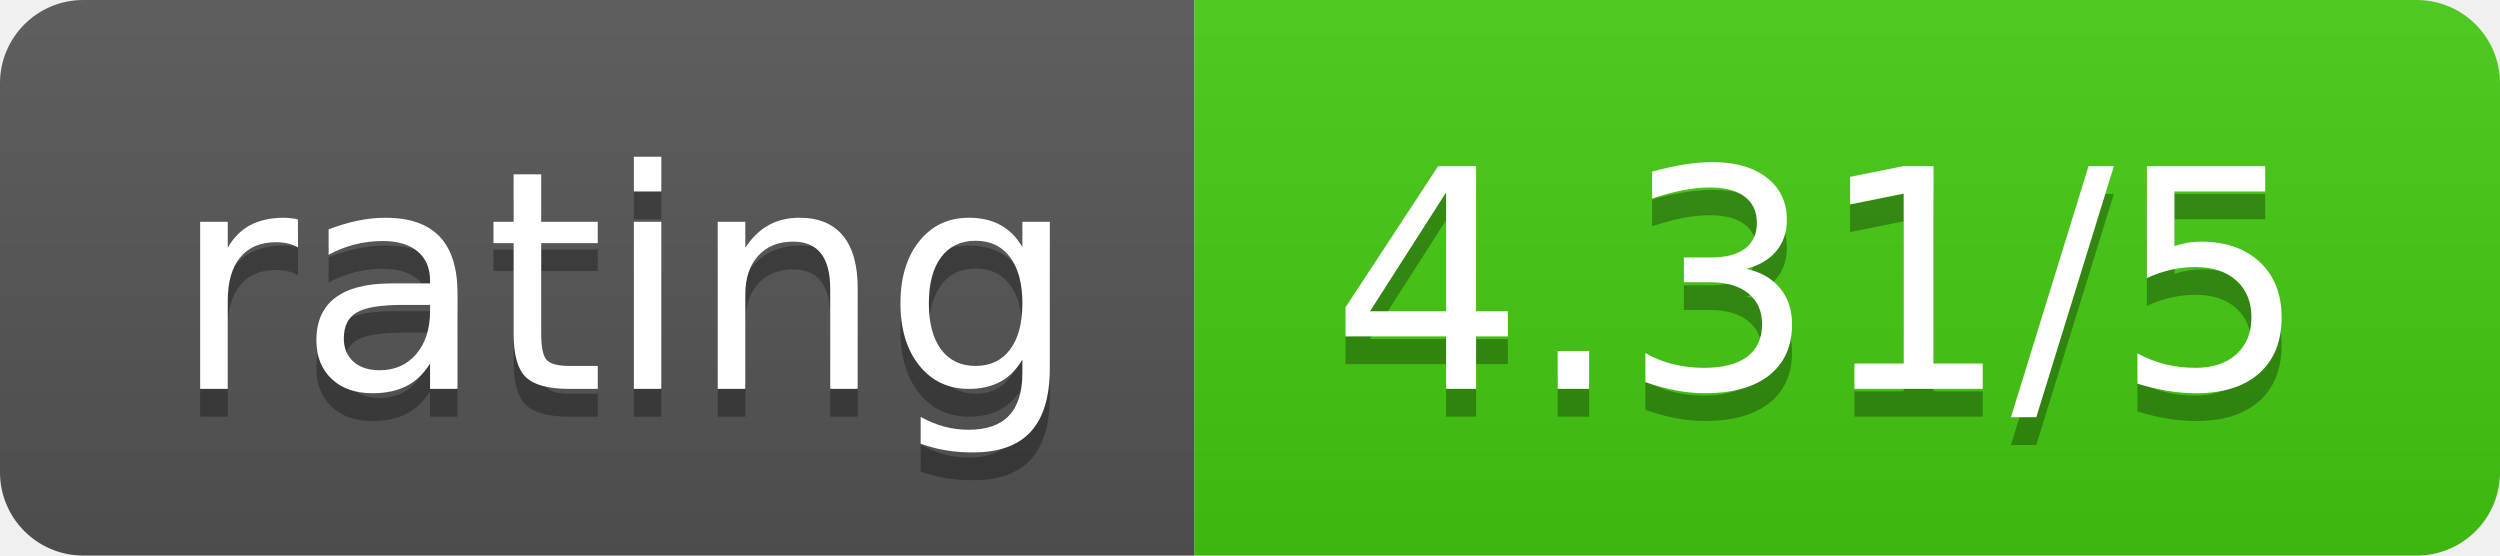
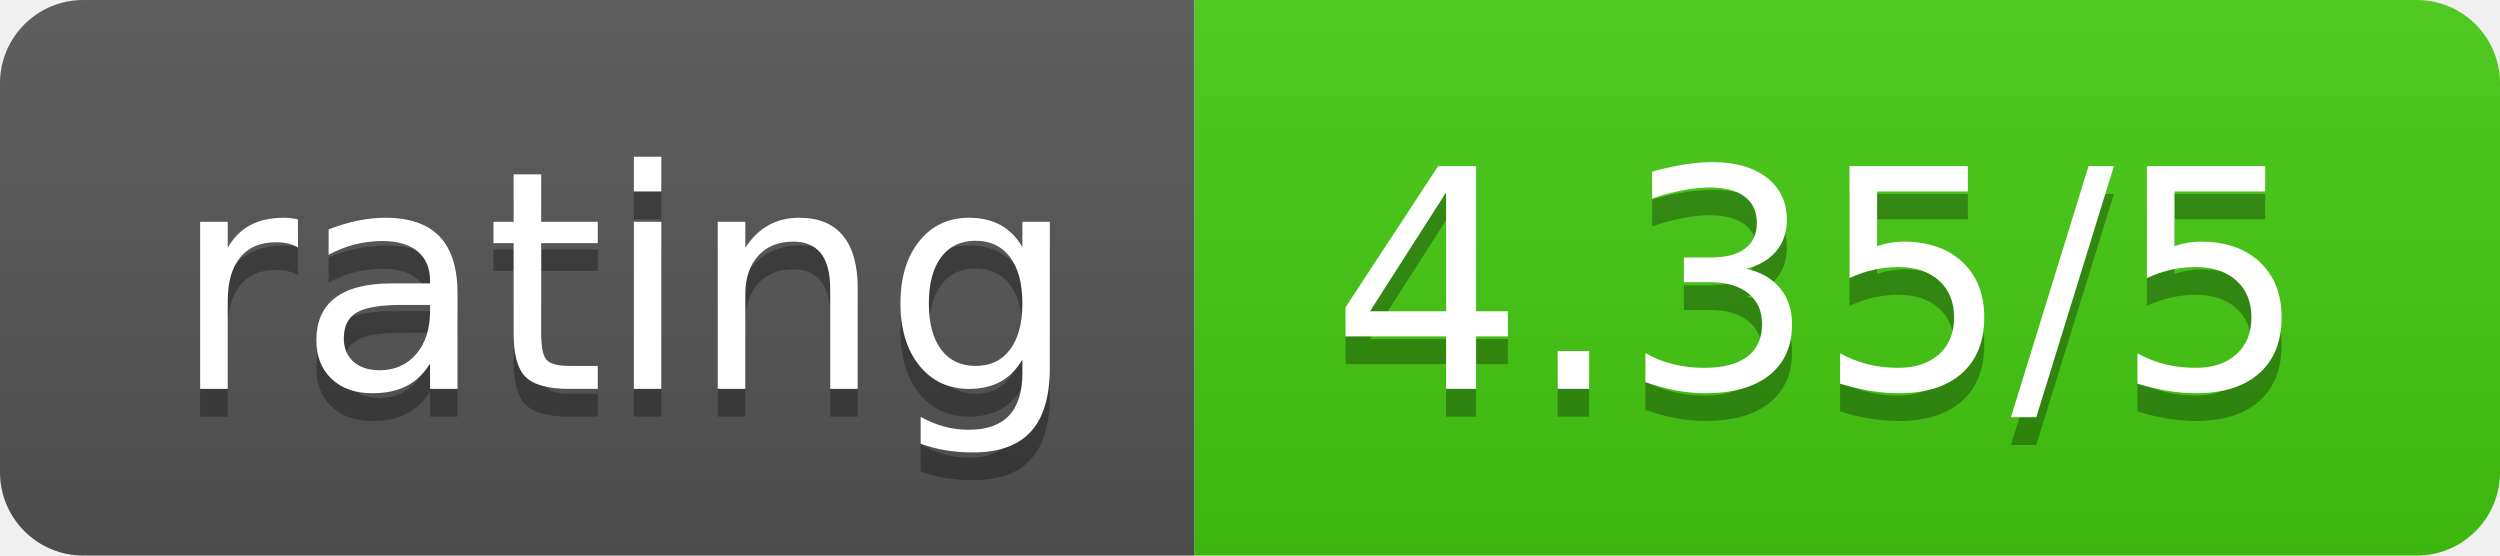
<svg xmlns="http://www.w3.org/2000/svg" width="90" height="20">
  <linearGradient id="b" x2="0" y2="100%">
    <stop offset="0" stop-color="#bbb" stop-opacity=".1" />
    <stop offset="1" stop-opacity=".1" />
  </linearGradient>
  <clipPath id="a">
    <rect width="90" height="20" rx="3" fill="#fff" />
  </clipPath>
  <g clip-path="url(#a)">
    <path fill="#555" d="M0 0h43v20H0z" />
    <path fill="#4c1" d="M43 0h47v20H43z" />
    <path fill="url(#b)" d="M0 0h90v20H0z" />
  </g>
  <g fill="#fff" text-anchor="middle" font-family="DejaVu Sans,Verdana,Geneva,sans-serif" font-size="110">
    <text x="225" y="150" fill="#010101" fill-opacity=".3" transform="scale(.1)" textLength="330">rating</text>
    <text x="225" y="140" transform="scale(.1)" textLength="330">rating</text>
-     <text x="655" y="150" fill="#010101" fill-opacity=".3" transform="scale(.1)" textLength="370">4.31/5</text>
-     <text x="655" y="140" transform="scale(.1)" textLength="370">4.31/5</text>
+     <text x="655" y="150" fill="#010101" fill-opacity=".3" transform="scale(.1)" textLength="370">4.35/5</text>
+     <text x="655" y="140" transform="scale(.1)" textLength="370">4.35/5</text>
  </g>
</svg>
